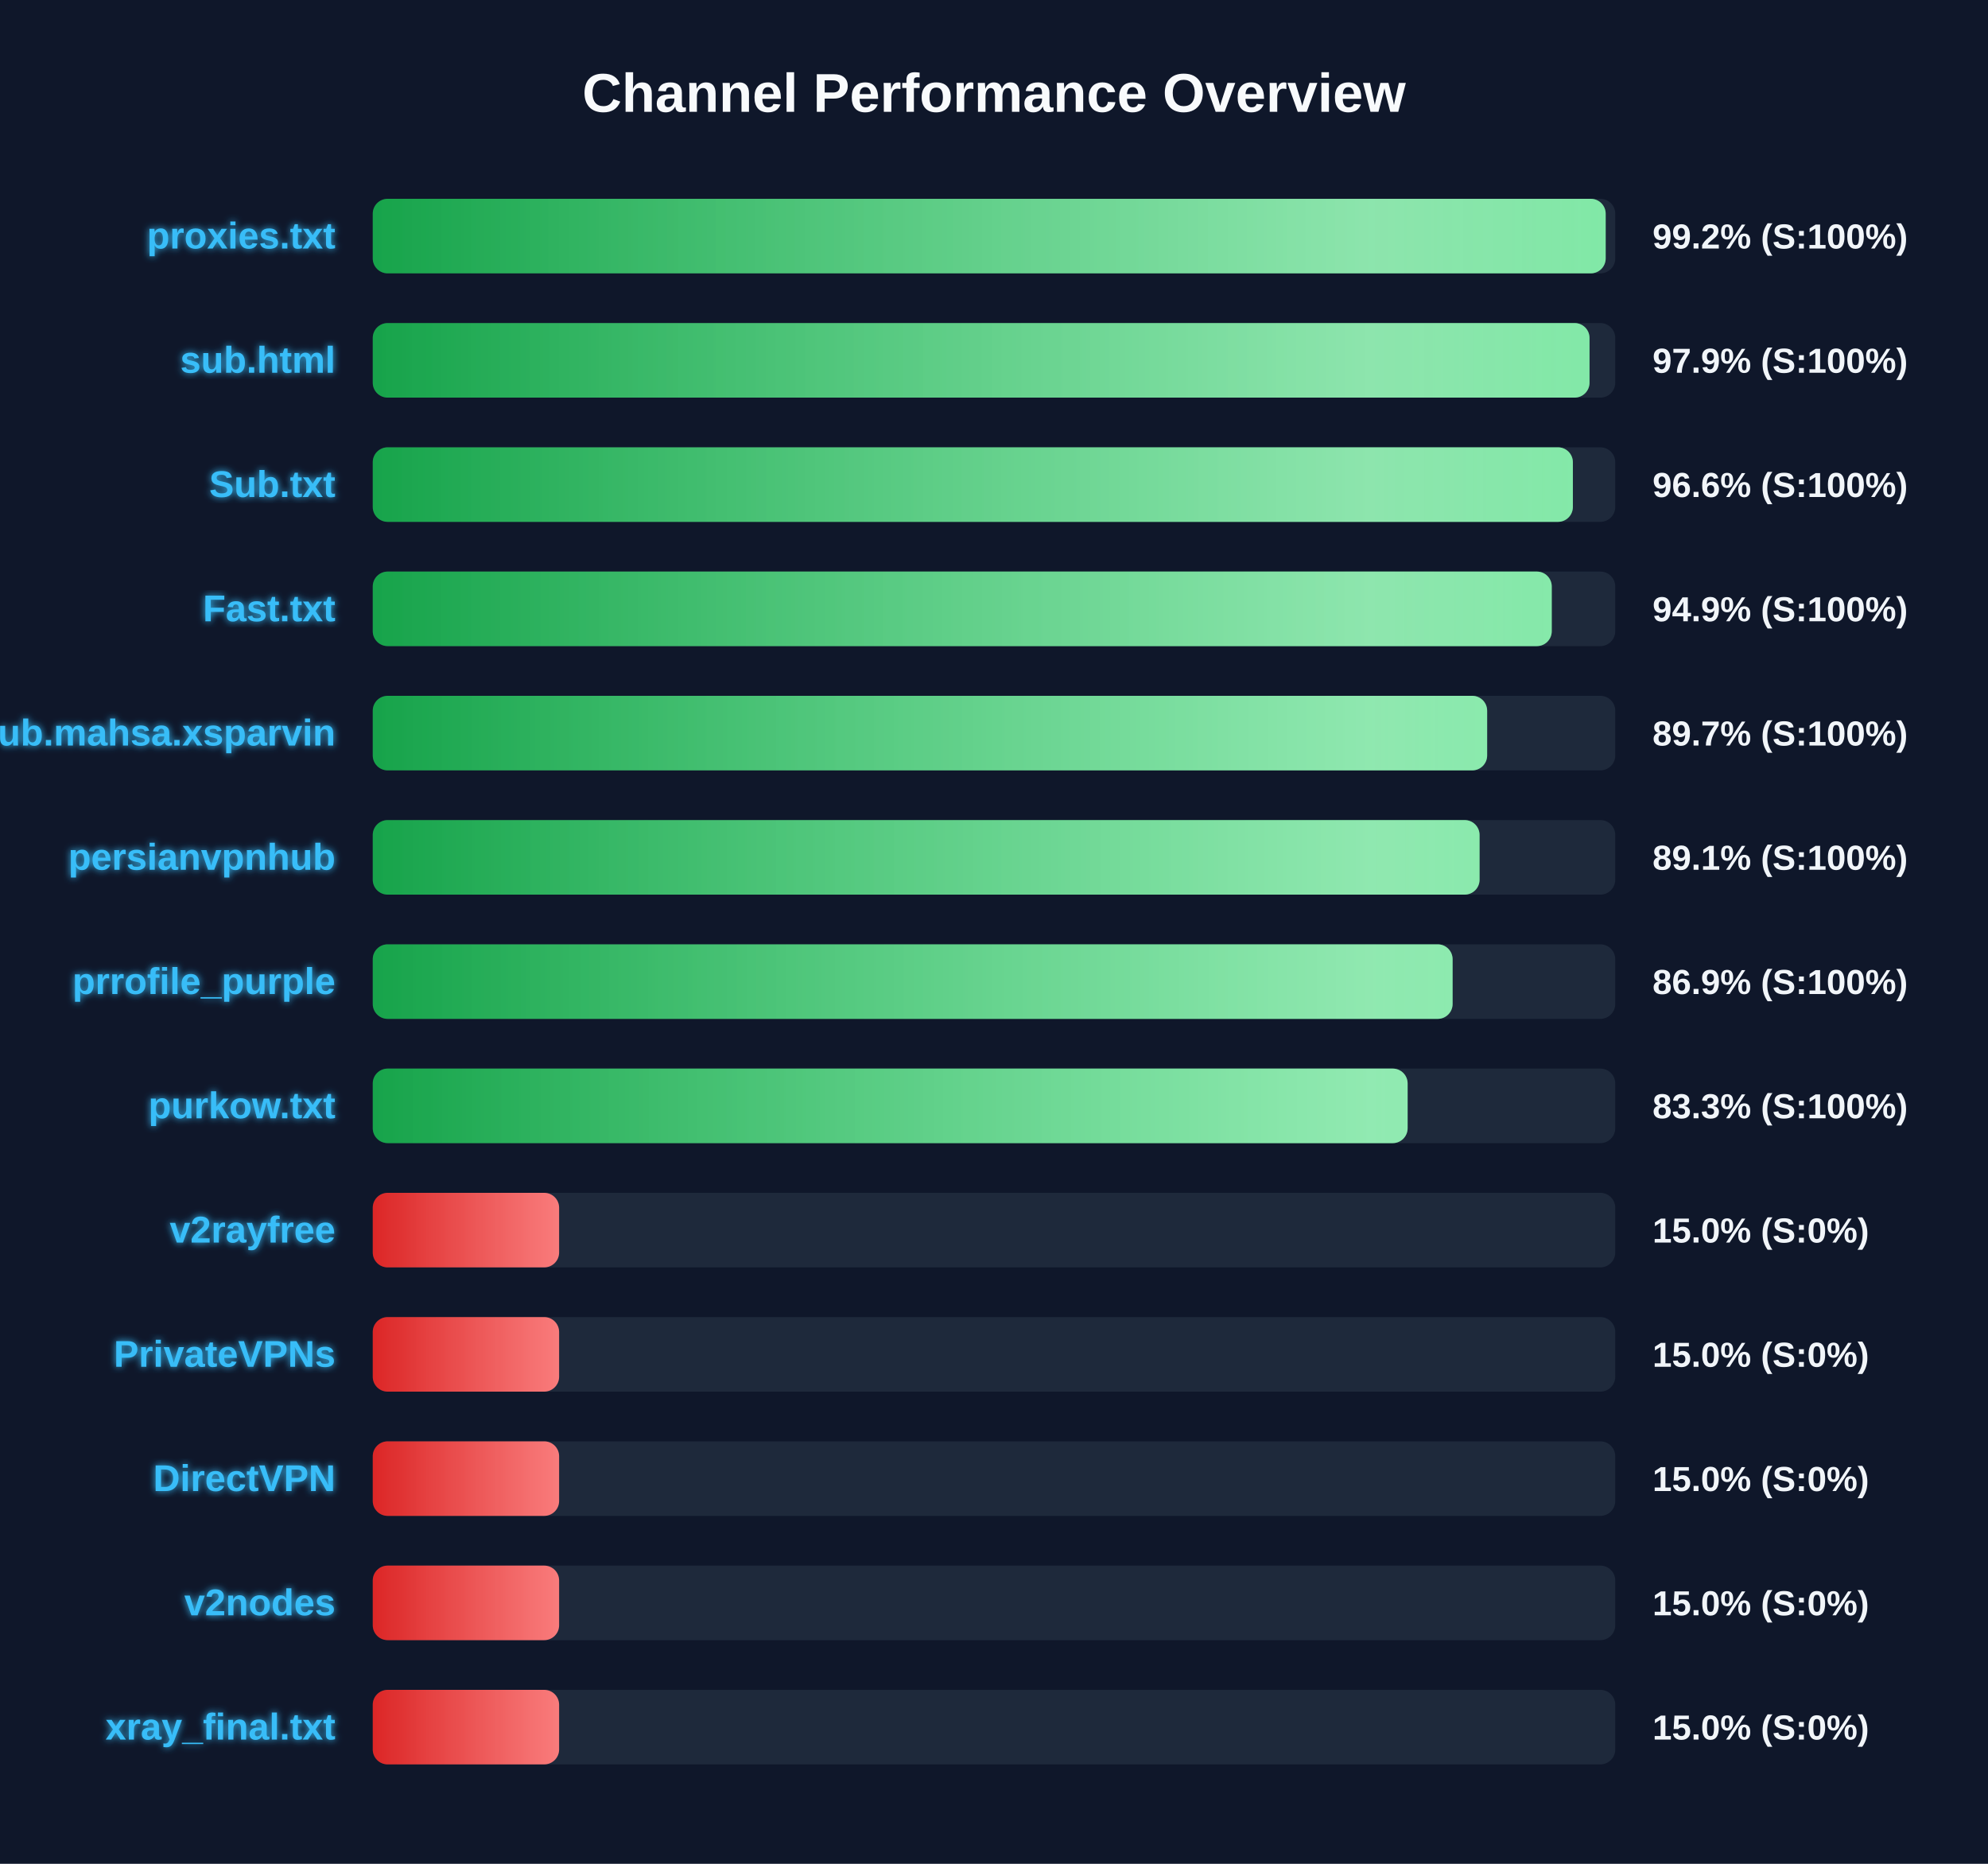
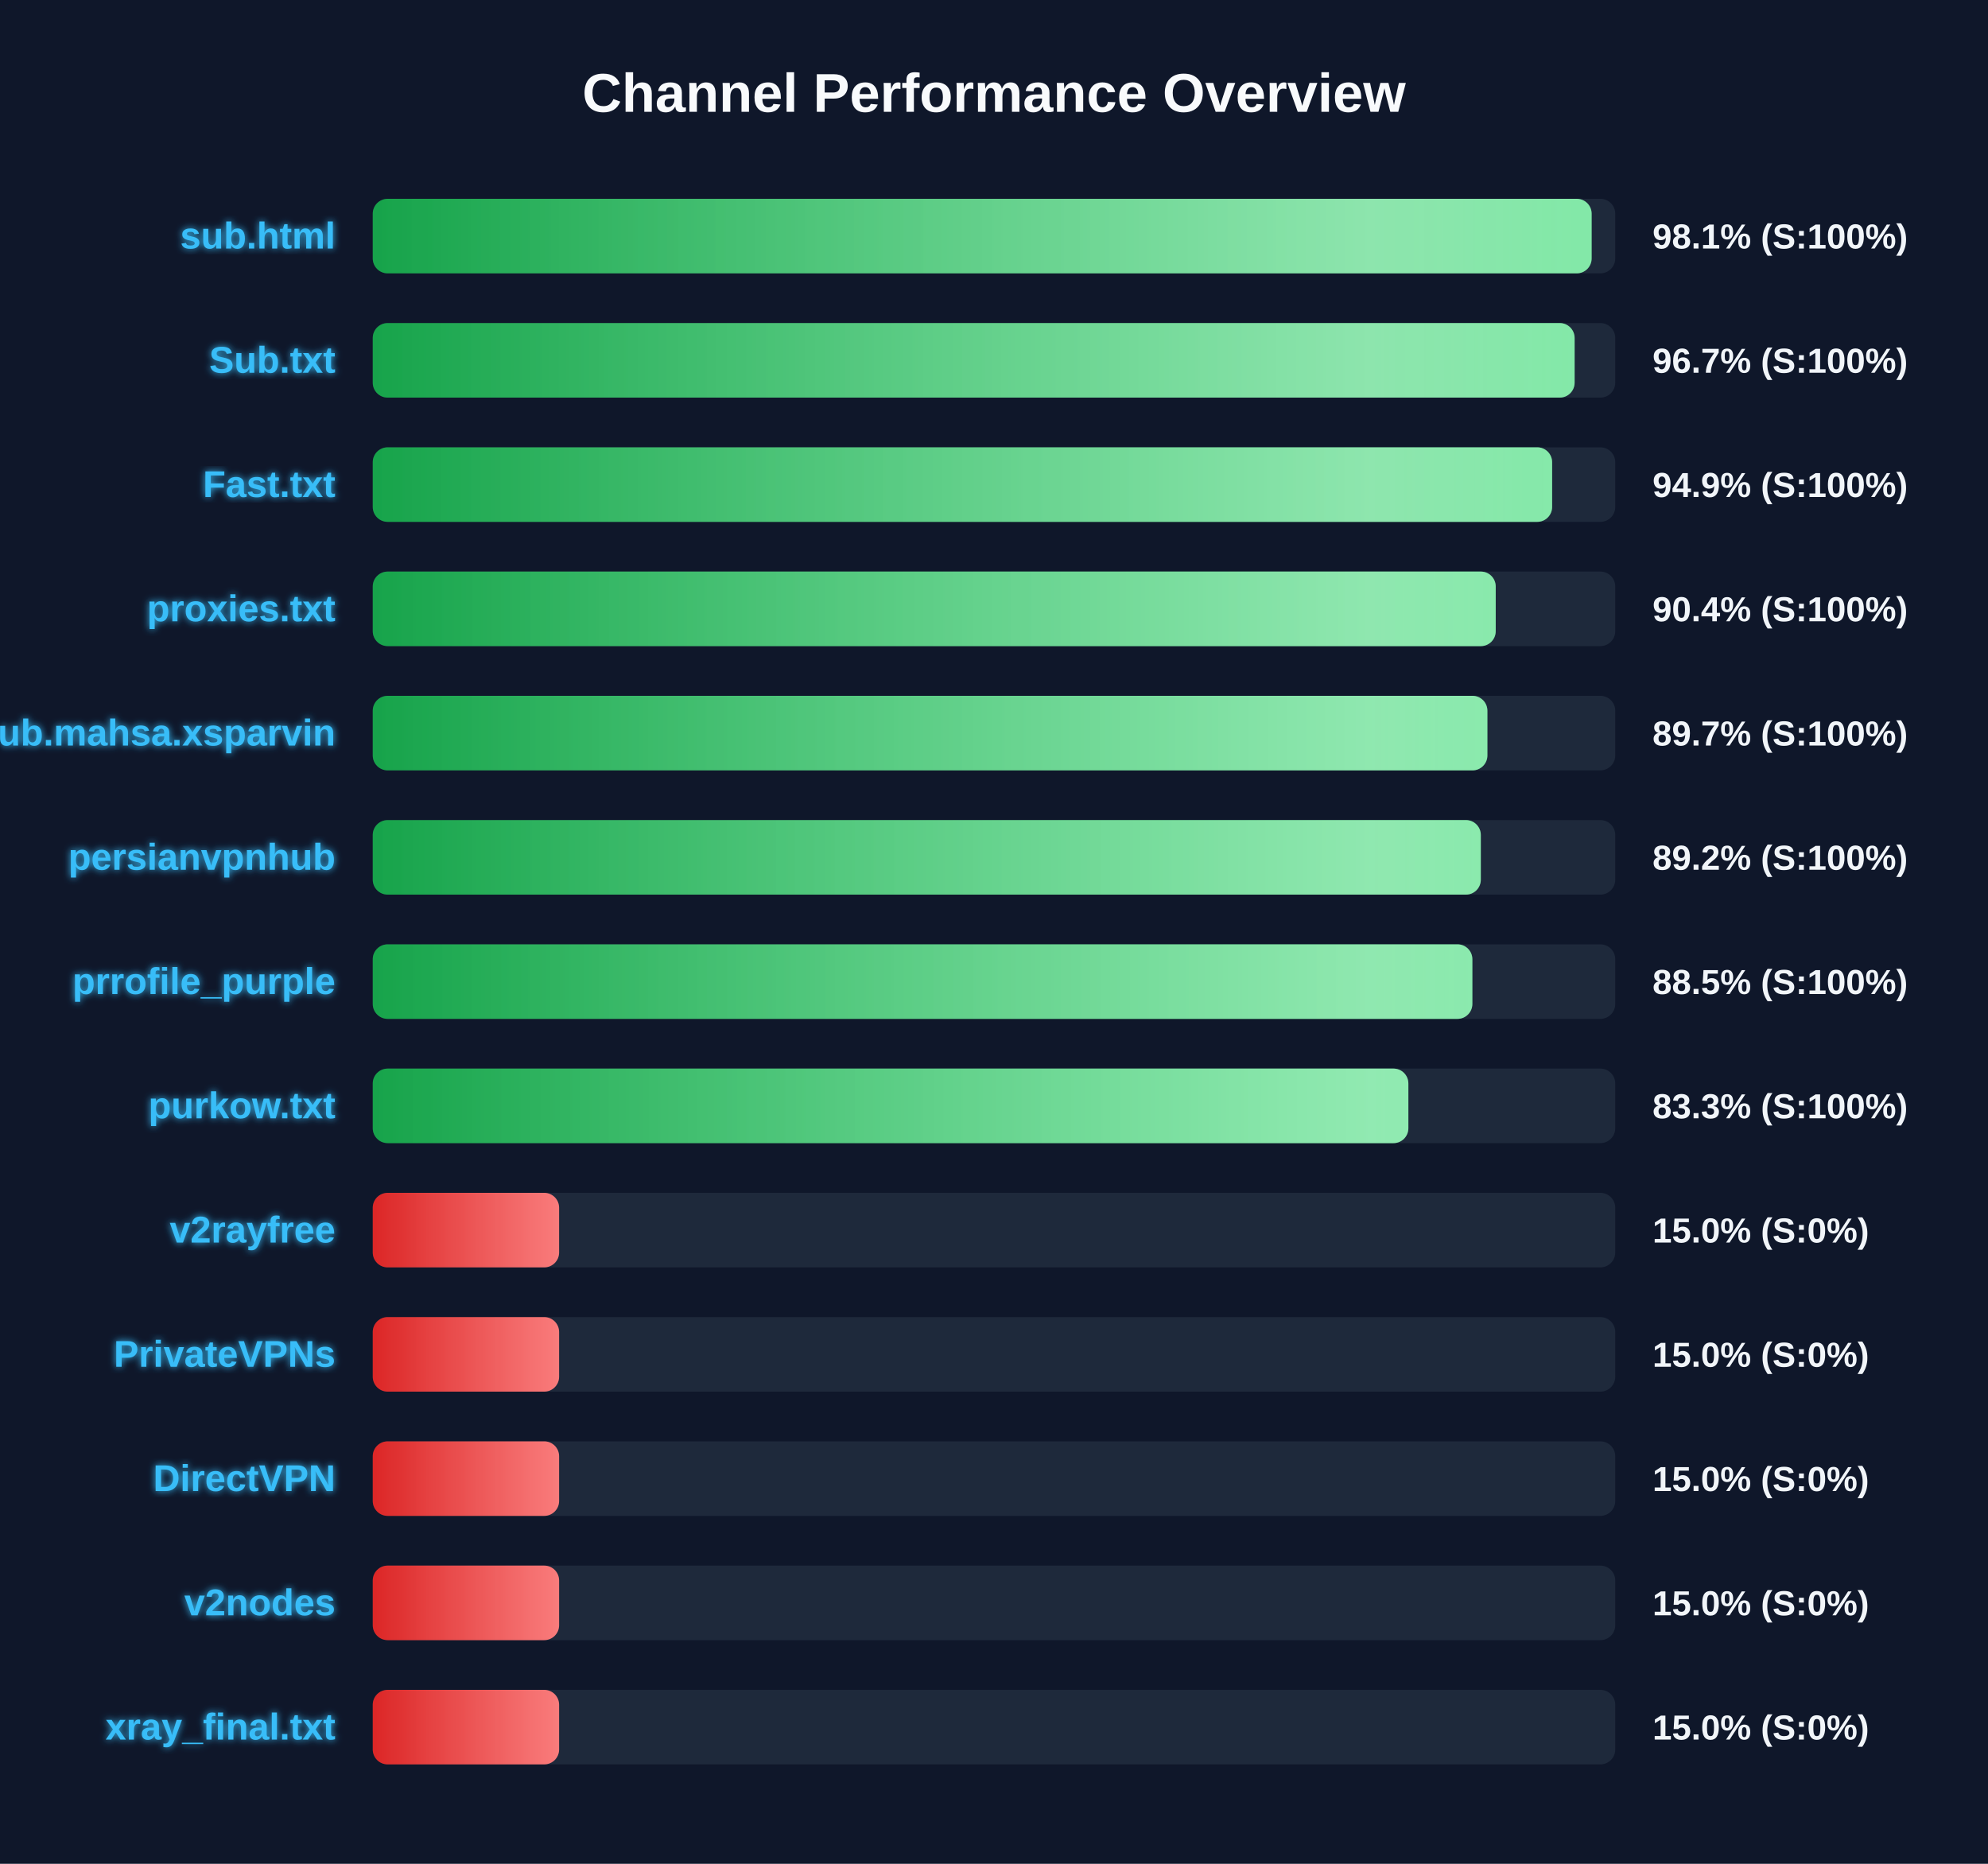
<svg xmlns="http://www.w3.org/2000/svg" width="800" height="750" version="1.1">
  <defs>
    <linearGradient id="grad-green" x1="0%" y1="0%" x2="100%" y2="0%">
      <stop offset="0%" stop-color="#16a34a" />
      <stop offset="100%" stop-color="#4ade80" />
    </linearGradient>
    <linearGradient id="grad-yellow" x1="0%" y1="0%" x2="100%" y2="0%">
      <stop offset="0%" stop-color="#ca8a04" />
      <stop offset="100%" stop-color="#fde047" />
    </linearGradient>
    <linearGradient id="grad-red" x1="0%" y1="0%" x2="100%" y2="0%">
      <stop offset="0%" stop-color="#dc2626" />
      <stop offset="100%" stop-color="#f87171" />
    </linearGradient>
    <linearGradient id="shimmer" x1="0%" y1="0%" x2="100%" y2="0%">
      <stop offset="0%" stop-color="rgba(255,255,255,0)" />
      <stop offset="50%" stop-color="rgba(255,255,255,0.4)" />
      <stop offset="100%" stop-color="rgba(255,255,255,0)" />
    </linearGradient>
    <filter id="glow" x="-20%" y="-20%" width="140%" height="140%">
      <feGaussianBlur stdDeviation="1.5" result="blur" />
      <feComposite in="SourceGraphic" in2="blur" operator="over" />
    </filter>
  </defs>
  <style>
        .bg-rect { fill: #0f172a; }
        .title { font: bold 22px 'Segoe UI', Arial, sans-serif; fill: #f8fafc; }
        .row { font: bold 15px 'Segoe UI', Arial, sans-serif; fill: #38bdf8; filter: url(#glow); }
        .score { font: bold 14px 'Segoe UI', Arial, sans-serif; fill: #f1f5f9; }
        @keyframes shimmer-anim {
            0% { transform: translateX(-100%); }
            100% { transform: translateX(200%); }
        }
        .shimmer-rect {
            animation: shimmer-anim 2.5s infinite linear;
        }
    </style>
  <rect width="100%" height="100%" class="bg-rect" />
  <text x="400" y="45" text-anchor="middle" class="title">Channel Performance Overview</text>
  <rect x="150" y="80" width="500" height="30" fill="#1e293b" rx="6" />
  <clipPath id="clip-0">
-     <rect x="150" y="80" width="496.15" height="30" rx="6" />
+     <rect x="150" y="80" width="490.5" height="30" rx="6" />
  </clipPath>
-   <rect x="150" y="80" width="496.15" height="30" fill="url(#grad-green)" rx="6" />
+   <rect x="150" y="80" width="490.5" height="30" fill="url(#grad-green)" rx="6" />
  <g clip-path="url(#clip-0)">
    <rect x="150" y="80" width="100%" height="30" fill="url(#shimmer)" class="shimmer-rect" />
  </g>
-   <text x="135" y="100" text-anchor="end" class="row">proxies.txt</text>
-   <text x="665" y="100" text-anchor="start" class="score">99.2% (S:100%)</text>
+   <text x="135" y="100" text-anchor="end" class="row">sub.html</text>
+   <text x="665" y="100" text-anchor="start" class="score">98.1% (S:100%)</text>
  <rect x="150" y="130" width="500" height="30" fill="#1e293b" rx="6" />
  <clipPath id="clip-1">
-     <rect x="150" y="130" width="489.65" height="30" rx="6" />
+     <rect x="150" y="130" width="483.65" height="30" rx="6" />
  </clipPath>
-   <rect x="150" y="130" width="489.65" height="30" fill="url(#grad-green)" rx="6" />
+   <rect x="150" y="130" width="483.65" height="30" fill="url(#grad-green)" rx="6" />
  <g clip-path="url(#clip-1)">
    <rect x="150" y="130" width="100%" height="30" fill="url(#shimmer)" class="shimmer-rect" />
  </g>
-   <text x="135" y="150" text-anchor="end" class="row">sub.html</text>
-   <text x="665" y="150" text-anchor="start" class="score">97.9% (S:100%)</text>
+   <text x="135" y="150" text-anchor="end" class="row">Sub.txt</text>
+   <text x="665" y="150" text-anchor="start" class="score">96.7% (S:100%)</text>
  <rect x="150" y="180" width="500" height="30" fill="#1e293b" rx="6" />
  <clipPath id="clip-2">
-     <rect x="150" y="180" width="482.95" height="30" rx="6" />
+     <rect x="150" y="180" width="474.6" height="30" rx="6" />
  </clipPath>
-   <rect x="150" y="180" width="482.95" height="30" fill="url(#grad-green)" rx="6" />
+   <rect x="150" y="180" width="474.6" height="30" fill="url(#grad-green)" rx="6" />
  <g clip-path="url(#clip-2)">
    <rect x="150" y="180" width="100%" height="30" fill="url(#shimmer)" class="shimmer-rect" />
  </g>
-   <text x="135" y="200" text-anchor="end" class="row">Sub.txt</text>
-   <text x="665" y="200" text-anchor="start" class="score">96.6% (S:100%)</text>
+   <text x="135" y="200" text-anchor="end" class="row">Fast.txt</text>
+   <text x="665" y="200" text-anchor="start" class="score">94.9% (S:100%)</text>
  <rect x="150" y="230" width="500" height="30" fill="#1e293b" rx="6" />
  <clipPath id="clip-3">
-     <rect x="150" y="230" width="474.45" height="30" rx="6" />
+     <rect x="150" y="230" width="451.9" height="30" rx="6" />
  </clipPath>
-   <rect x="150" y="230" width="474.45" height="30" fill="url(#grad-green)" rx="6" />
+   <rect x="150" y="230" width="451.9" height="30" fill="url(#grad-green)" rx="6" />
  <g clip-path="url(#clip-3)">
    <rect x="150" y="230" width="100%" height="30" fill="url(#shimmer)" class="shimmer-rect" />
  </g>
-   <text x="135" y="250" text-anchor="end" class="row">Fast.txt</text>
-   <text x="665" y="250" text-anchor="start" class="score">94.9% (S:100%)</text>
+   <text x="135" y="250" text-anchor="end" class="row">proxies.txt</text>
+   <text x="665" y="250" text-anchor="start" class="score">90.4% (S:100%)</text>
  <rect x="150" y="280" width="500" height="30" fill="#1e293b" rx="6" />
  <clipPath id="clip-4">
-     <rect x="150" y="280" width="448.45" height="30" rx="6" />
+     <rect x="150" y="280" width="448.55" height="30" rx="6" />
  </clipPath>
-   <rect x="150" y="280" width="448.45" height="30" fill="url(#grad-green)" rx="6" />
+   <rect x="150" y="280" width="448.55" height="30" fill="url(#grad-green)" rx="6" />
  <g clip-path="url(#clip-4)">
    <rect x="150" y="280" width="100%" height="30" fill="url(#shimmer)" class="shimmer-rect" />
  </g>
  <text x="135" y="300" text-anchor="end" class="row">Sub.mahsa.xsparvin</text>
  <text x="665" y="300" text-anchor="start" class="score">89.7% (S:100%)</text>
  <rect x="150" y="330" width="500" height="30" fill="#1e293b" rx="6" />
  <clipPath id="clip-5">
-     <rect x="150" y="330" width="445.4" height="30" rx="6" />
+     <rect x="150" y="330" width="445.9" height="30" rx="6" />
  </clipPath>
-   <rect x="150" y="330" width="445.4" height="30" fill="url(#grad-green)" rx="6" />
+   <rect x="150" y="330" width="445.9" height="30" fill="url(#grad-green)" rx="6" />
  <g clip-path="url(#clip-5)">
    <rect x="150" y="330" width="100%" height="30" fill="url(#shimmer)" class="shimmer-rect" />
  </g>
  <text x="135" y="350" text-anchor="end" class="row">persianvpnhub</text>
-   <text x="665" y="350" text-anchor="start" class="score">89.1% (S:100%)</text>
+   <text x="665" y="350" text-anchor="start" class="score">89.2% (S:100%)</text>
  <rect x="150" y="380" width="500" height="30" fill="#1e293b" rx="6" />
  <clipPath id="clip-6">
-     <rect x="150" y="380" width="434.55" height="30" rx="6" />
+     <rect x="150" y="380" width="442.5" height="30" rx="6" />
  </clipPath>
-   <rect x="150" y="380" width="434.55" height="30" fill="url(#grad-green)" rx="6" />
+   <rect x="150" y="380" width="442.5" height="30" fill="url(#grad-green)" rx="6" />
  <g clip-path="url(#clip-6)">
    <rect x="150" y="380" width="100%" height="30" fill="url(#shimmer)" class="shimmer-rect" />
  </g>
  <text x="135" y="400" text-anchor="end" class="row">prrofile_purple</text>
-   <text x="665" y="400" text-anchor="start" class="score">86.9% (S:100%)</text>
+   <text x="665" y="400" text-anchor="start" class="score">88.5% (S:100%)</text>
  <rect x="150" y="430" width="500" height="30" fill="#1e293b" rx="6" />
  <clipPath id="clip-7">
-     <rect x="150" y="430" width="416.45" height="30" rx="6" />
+     <rect x="150" y="430" width="416.75" height="30" rx="6" />
  </clipPath>
-   <rect x="150" y="430" width="416.45" height="30" fill="url(#grad-green)" rx="6" />
+   <rect x="150" y="430" width="416.75" height="30" fill="url(#grad-green)" rx="6" />
  <g clip-path="url(#clip-7)">
    <rect x="150" y="430" width="100%" height="30" fill="url(#shimmer)" class="shimmer-rect" />
  </g>
  <text x="135" y="450" text-anchor="end" class="row">purkow.txt</text>
  <text x="665" y="450" text-anchor="start" class="score">83.3% (S:100%)</text>
  <rect x="150" y="480" width="500" height="30" fill="#1e293b" rx="6" />
  <clipPath id="clip-8">
    <rect x="150" y="480" width="75.0" height="30" rx="6" />
  </clipPath>
  <rect x="150" y="480" width="75.0" height="30" fill="url(#grad-red)" rx="6" />
  <g clip-path="url(#clip-8)">
    <rect x="150" y="480" width="100%" height="30" fill="url(#shimmer)" class="shimmer-rect" />
  </g>
  <text x="135" y="500" text-anchor="end" class="row">v2rayfree</text>
  <text x="665" y="500" text-anchor="start" class="score">15.0% (S:0%)</text>
  <rect x="150" y="530" width="500" height="30" fill="#1e293b" rx="6" />
  <clipPath id="clip-9">
    <rect x="150" y="530" width="75.0" height="30" rx="6" />
  </clipPath>
  <rect x="150" y="530" width="75.0" height="30" fill="url(#grad-red)" rx="6" />
  <g clip-path="url(#clip-9)">
    <rect x="150" y="530" width="100%" height="30" fill="url(#shimmer)" class="shimmer-rect" />
  </g>
  <text x="135" y="550" text-anchor="end" class="row">PrivateVPNs</text>
  <text x="665" y="550" text-anchor="start" class="score">15.0% (S:0%)</text>
  <rect x="150" y="580" width="500" height="30" fill="#1e293b" rx="6" />
  <clipPath id="clip-10">
    <rect x="150" y="580" width="75.0" height="30" rx="6" />
  </clipPath>
  <rect x="150" y="580" width="75.0" height="30" fill="url(#grad-red)" rx="6" />
  <g clip-path="url(#clip-10)">
    <rect x="150" y="580" width="100%" height="30" fill="url(#shimmer)" class="shimmer-rect" />
  </g>
  <text x="135" y="600" text-anchor="end" class="row">DirectVPN</text>
  <text x="665" y="600" text-anchor="start" class="score">15.0% (S:0%)</text>
  <rect x="150" y="630" width="500" height="30" fill="#1e293b" rx="6" />
  <clipPath id="clip-11">
    <rect x="150" y="630" width="75.0" height="30" rx="6" />
  </clipPath>
  <rect x="150" y="630" width="75.0" height="30" fill="url(#grad-red)" rx="6" />
  <g clip-path="url(#clip-11)">
    <rect x="150" y="630" width="100%" height="30" fill="url(#shimmer)" class="shimmer-rect" />
  </g>
  <text x="135" y="650" text-anchor="end" class="row">v2nodes</text>
  <text x="665" y="650" text-anchor="start" class="score">15.0% (S:0%)</text>
  <rect x="150" y="680" width="500" height="30" fill="#1e293b" rx="6" />
  <clipPath id="clip-12">
    <rect x="150" y="680" width="75.0" height="30" rx="6" />
  </clipPath>
  <rect x="150" y="680" width="75.0" height="30" fill="url(#grad-red)" rx="6" />
  <g clip-path="url(#clip-12)">
    <rect x="150" y="680" width="100%" height="30" fill="url(#shimmer)" class="shimmer-rect" />
  </g>
  <text x="135" y="700" text-anchor="end" class="row">xray_final.txt</text>
  <text x="665" y="700" text-anchor="start" class="score">15.0% (S:0%)</text>
</svg>
